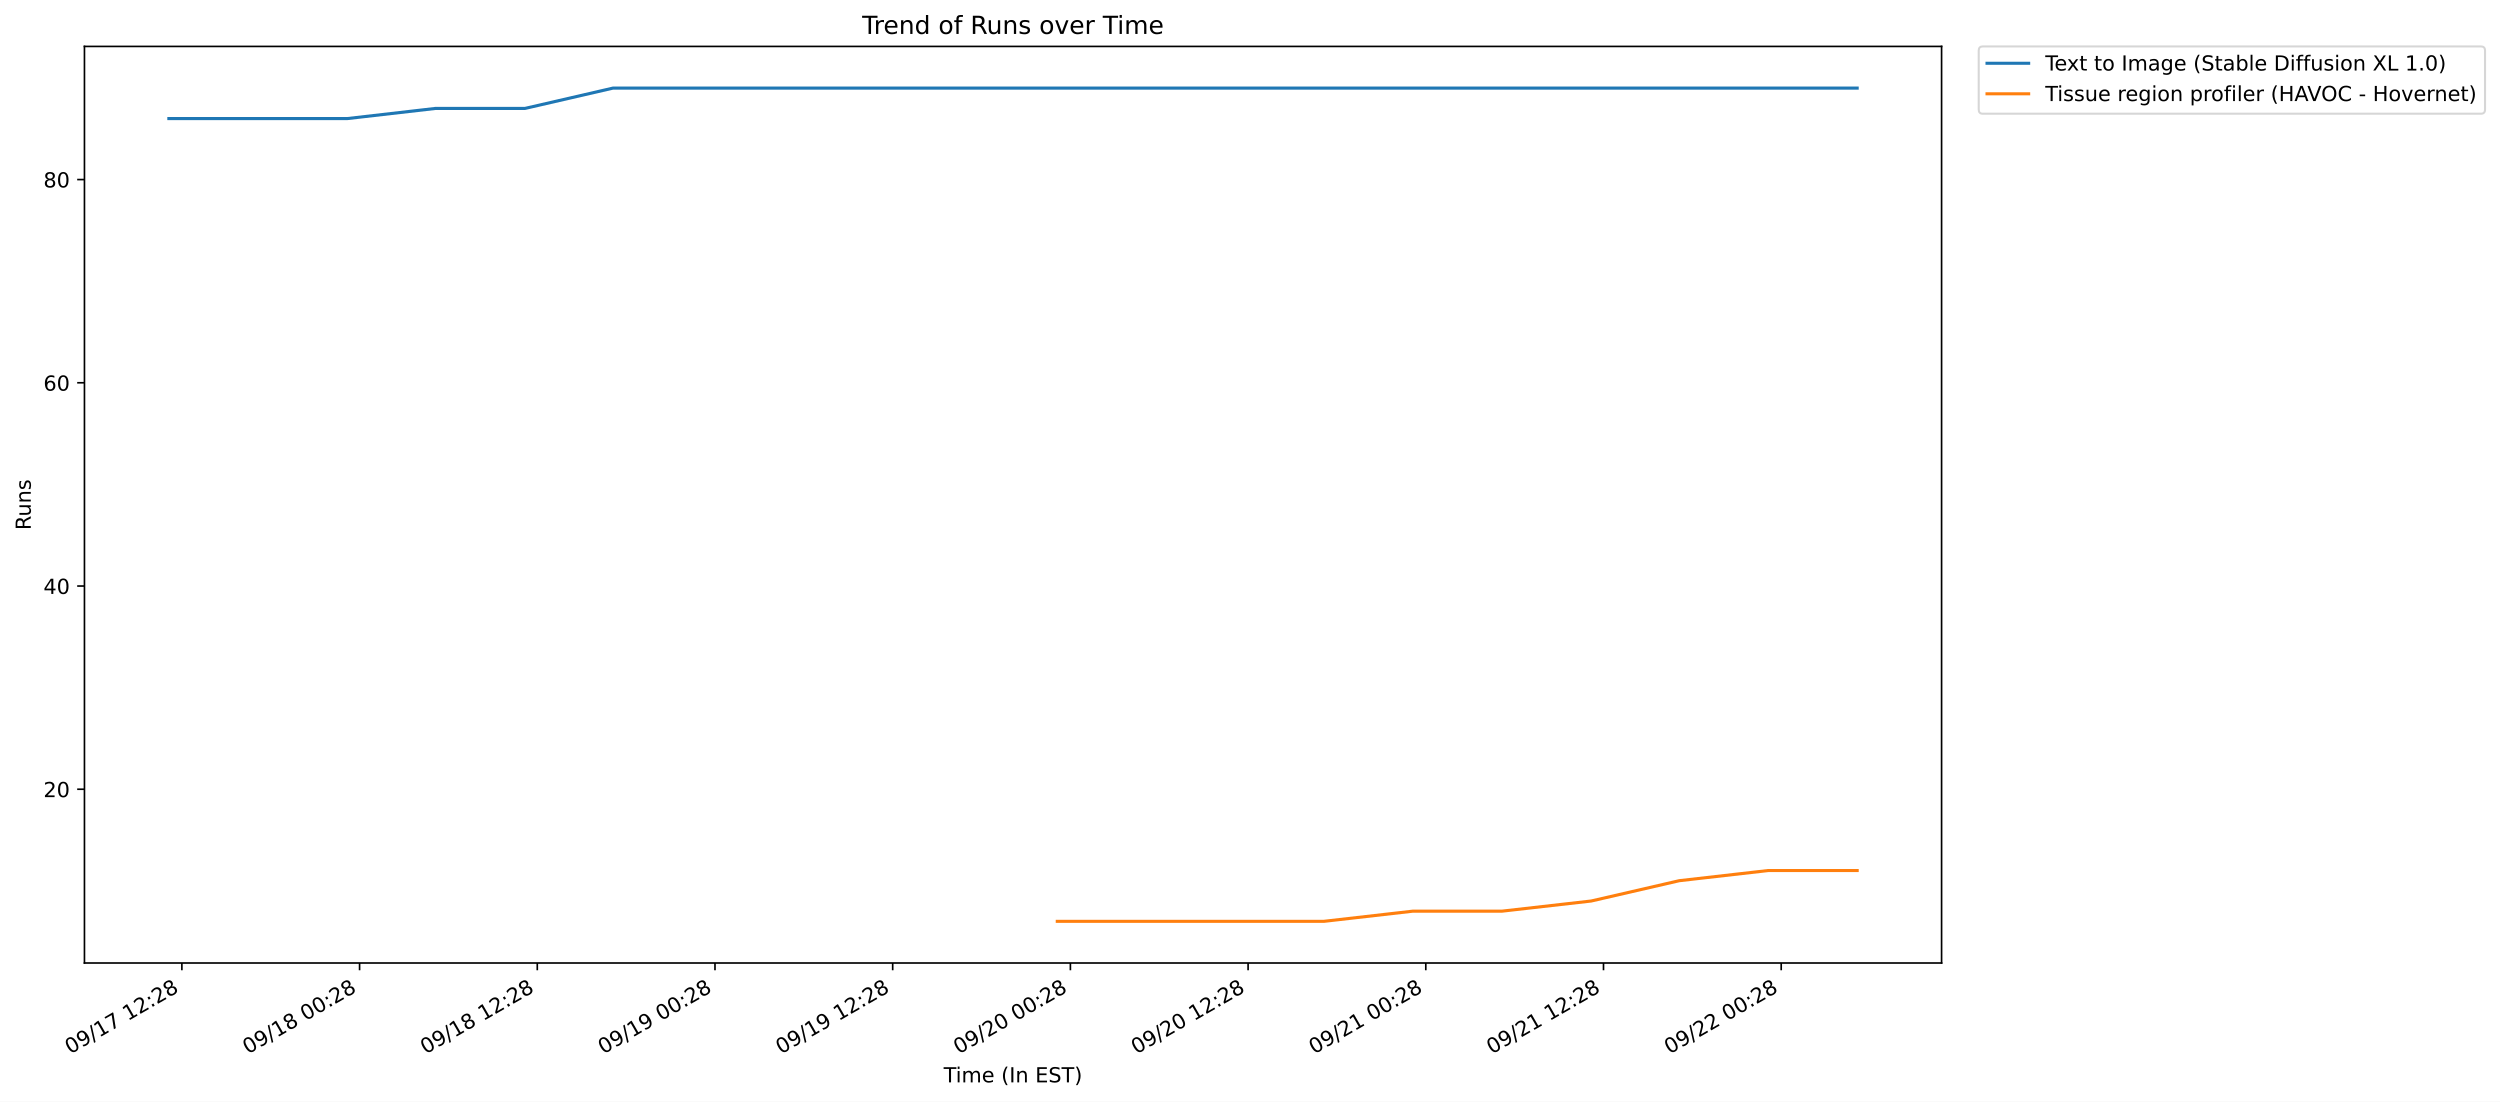
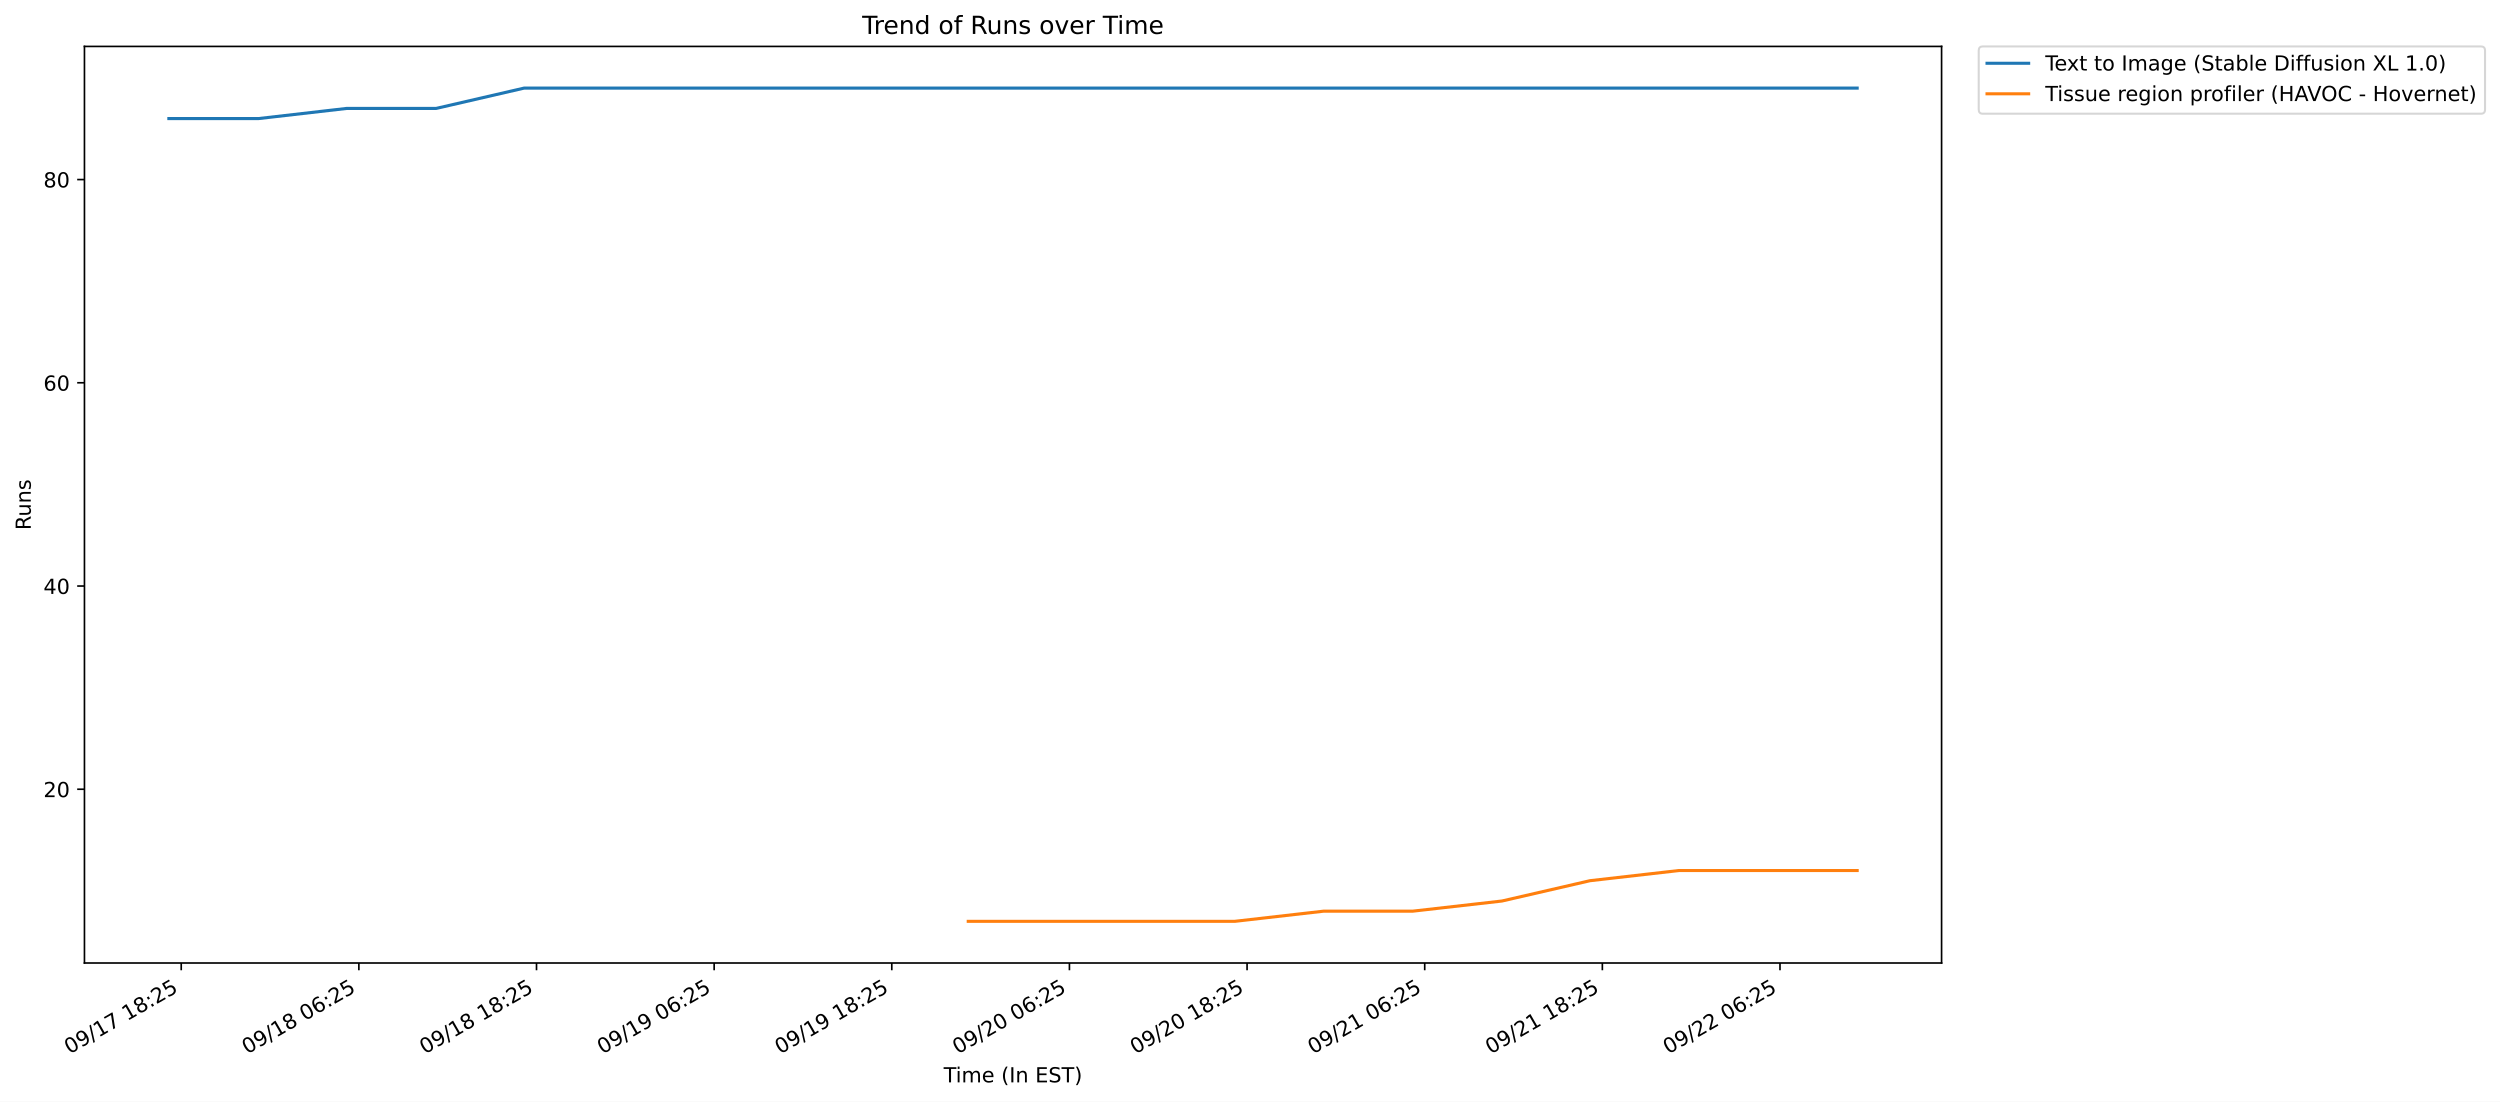
<svg xmlns="http://www.w3.org/2000/svg" xmlns:xlink="http://www.w3.org/1999/xlink" width="1201.861pt" height="529.626pt" viewBox="0 0 1201.861 529.626" version="1.1">
  <defs>
    <style type="text/css">*{stroke-linejoin: round; stroke-linecap: butt}</style>
  </defs>
  <g id="figure_1">
    <g id="patch_1">
      <path d="M 0 529.626  L 1201.861 529.626  L 1201.861 0  L 0 0  z " style="fill: #ffffff" />
    </g>
    <g id="axes_1">
      <g id="patch_2">
        <path d="M 40.603 462.958  L 933.403 462.958  L 933.403 22.318  L 40.603 22.318  z " style="fill: #ffffff" />
      </g>
      <g id="matplotlib.axis_1">
        <g id="xtick_1">
          <g id="line2d_1">
            <defs>
-               <path id="m51201d5850" d="M 0 0  L 0 3.5  " style="stroke: #000000; stroke-width: 0.8" />
+               <path id="ma5d396dae9" d="M 0 0  L 0 3.5  " style="stroke: #000000; stroke-width: 0.8" />
            </defs>
            <g>
-               <use xlink:href="#m51201d5850" x="87.435" y="462.958" style="stroke: #000000; stroke-width: 0.8" />
+               <use xlink:href="#ma5d396dae9" x="87.124" y="462.958" style="stroke: #000000; stroke-width: 0.8" />
            </g>
          </g>
          <g id="text_1">
-             <g transform="translate(33.72697 506.9464) rotate(-30) scale(0.1 -0.1)">
+             <g transform="translate(33.41627 506.9464) rotate(-30) scale(0.1 -0.1)">
              <defs>
                <path id="DejaVuSans-30" d="M 2034 4250  Q 1547 4250 1301 3770  Q 1056 3291 1056 2328  Q 1056 1369 1301 889  Q 1547 409 2034 409  Q 2525 409 2770 889  Q 3016 1369 3016 2328  Q 3016 3291 2770 3770  Q 2525 4250 2034 4250  z M 2034 4750  Q 2819 4750 3233 4129  Q 3647 3509 3647 2328  Q 3647 1150 3233 529  Q 2819 -91 2034 -91  Q 1250 -91 836 529  Q 422 1150 422 2328  Q 422 3509 836 4129  Q 1250 4750 2034 4750  z " transform="scale(0.015625)" />
                <path id="DejaVuSans-39" d="M 703 97  L 703 672  Q 941 559 1184 500  Q 1428 441 1663 441  Q 2288 441 2617 861  Q 2947 1281 2994 2138  Q 2813 1869 2534 1725  Q 2256 1581 1919 1581  Q 1219 1581 811 2004  Q 403 2428 403 3163  Q 403 3881 828 4315  Q 1253 4750 1959 4750  Q 2769 4750 3195 4129  Q 3622 3509 3622 2328  Q 3622 1225 3098 567  Q 2575 -91 1691 -91  Q 1453 -91 1209 -44  Q 966 3 703 97  z M 1959 2075  Q 2384 2075 2632 2365  Q 2881 2656 2881 3163  Q 2881 3666 2632 3958  Q 2384 4250 1959 4250  Q 1534 4250 1286 3958  Q 1038 3666 1038 3163  Q 1038 2656 1286 2365  Q 1534 2075 1959 2075  z " transform="scale(0.015625)" />
                <path id="DejaVuSans-2f" d="M 1625 4666  L 2156 4666  L 531 -594  L 0 -594  L 1625 4666  z " transform="scale(0.015625)" />
                <path id="DejaVuSans-31" d="M 794 531  L 1825 531  L 1825 4091  L 703 3866  L 703 4441  L 1819 4666  L 2450 4666  L 2450 531  L 3481 531  L 3481 0  L 794 0  L 794 531  z " transform="scale(0.015625)" />
                <path id="DejaVuSans-37" d="M 525 4666  L 3525 4666  L 3525 4397  L 1831 0  L 1172 0  L 2766 4134  L 525 4134  L 525 4666  z " transform="scale(0.015625)" />
                <path id="DejaVuSans-20" transform="scale(0.015625)" />
+                 <path id="DejaVuSans-38" d="M 2034 2216  Q 1584 2216 1326 1975  Q 1069 1734 1069 1313  Q 1069 891 1326 650  Q 1584 409 2034 409  Q 2484 409 2743 651  Q 3003 894 3003 1313  Q 3003 1734 2745 1975  Q 2488 2216 2034 2216  z M 1403 2484  Q 997 2584 770 2862  Q 544 3141 544 3541  Q 544 4100 942 4425  Q 1341 4750 2034 4750  Q 2731 4750 3128 4425  Q 3525 4100 3525 3541  Q 3525 3141 3298 2862  Q 3072 2584 2669 2484  Q 3125 2378 3379 2068  Q 3634 1759 3634 1313  Q 3634 634 3220 271  Q 2806 -91 2034 -91  Q 1263 -91 848 271  Q 434 634 434 1313  Q 434 1759 690 2068  Q 947 2378 1403 2484  z M 1172 3481  Q 1172 3119 1398 2916  Q 1625 2713 2034 2713  Q 2441 2713 2670 2916  Q 2900 3119 2900 3481  Q 2900 3844 2670 4047  Q 2441 4250 2034 4250  Q 1625 4250 1398 4047  Q 1172 3844 1172 3481  z " transform="scale(0.015625)" />
+                 <path id="DejaVuSans-3a" d="M 750 794  L 1409 794  L 1409 0  L 750 0  L 750 794  z M 750 3309  L 1409 3309  L 1409 2516  L 750 2516  L 750 3309  z " transform="scale(0.015625)" />
                <path id="DejaVuSans-32" d="M 1228 531  L 3431 531  L 3431 0  L 469 0  L 469 531  Q 828 903 1448 1529  Q 2069 2156 2228 2338  Q 2531 2678 2651 2914  Q 2772 3150 2772 3378  Q 2772 3750 2511 3984  Q 2250 4219 1831 4219  Q 1534 4219 1204 4116  Q 875 4013 500 3803  L 500 4441  Q 881 4594 1212 4672  Q 1544 4750 1819 4750  Q 2544 4750 2975 4387  Q 3406 4025 3406 3419  Q 3406 3131 3298 2873  Q 3191 2616 2906 2266  Q 2828 2175 2409 1742  Q 1991 1309 1228 531  z " transform="scale(0.015625)" />
-                 <path id="DejaVuSans-3a" d="M 750 794  L 1409 794  L 1409 0  L 750 0  L 750 794  z M 750 3309  L 1409 3309  L 1409 2516  L 750 2516  L 750 3309  z " transform="scale(0.015625)" />
-                 <path id="DejaVuSans-38" d="M 2034 2216  Q 1584 2216 1326 1975  Q 1069 1734 1069 1313  Q 1069 891 1326 650  Q 1584 409 2034 409  Q 2484 409 2743 651  Q 3003 894 3003 1313  Q 3003 1734 2745 1975  Q 2488 2216 2034 2216  z M 1403 2484  Q 997 2584 770 2862  Q 544 3141 544 3541  Q 544 4100 942 4425  Q 1341 4750 2034 4750  Q 2731 4750 3128 4425  Q 3525 4100 3525 3541  Q 3525 3141 3298 2862  Q 3072 2584 2669 2484  Q 3125 2378 3379 2068  Q 3634 1759 3634 1313  Q 3634 634 3220 271  Q 2806 -91 2034 -91  Q 1263 -91 848 271  Q 434 634 434 1313  Q 434 1759 690 2068  Q 947 2378 1403 2484  z M 1172 3481  Q 1172 3119 1398 2916  Q 1625 2713 2034 2713  Q 2441 2713 2670 2916  Q 2900 3119 2900 3481  Q 2900 3844 2670 4047  Q 2441 4250 2034 4250  Q 1625 4250 1398 4047  Q 1172 3844 1172 3481  z " transform="scale(0.015625)" />
+                 <path id="DejaVuSans-35" d="M 691 4666  L 3169 4666  L 3169 4134  L 1269 4134  L 1269 2991  Q 1406 3038 1543 3061  Q 1681 3084 1819 3084  Q 2600 3084 3056 2656  Q 3513 2228 3513 1497  Q 3513 744 3044 326  Q 2575 -91 1722 -91  Q 1428 -91 1123 -41  Q 819 9 494 109  L 494 744  Q 775 591 1075 516  Q 1375 441 1709 441  Q 2250 441 2565 725  Q 2881 1009 2881 1497  Q 2881 1984 2565 2268  Q 2250 2553 1709 2553  Q 1456 2553 1204 2497  Q 953 2441 691 2322  L 691 4666  z " transform="scale(0.015625)" />
              </defs>
              <use xlink:href="#DejaVuSans-30" />
              <use xlink:href="#DejaVuSans-39" x="63.623" />
              <use xlink:href="#DejaVuSans-2f" x="127.246" />
              <use xlink:href="#DejaVuSans-31" x="160.938" />
              <use xlink:href="#DejaVuSans-37" x="224.561" />
              <use xlink:href="#DejaVuSans-20" x="288.184" />
              <use xlink:href="#DejaVuSans-31" x="319.971" />
-               <use xlink:href="#DejaVuSans-32" x="383.594" />
-               <use xlink:href="#DejaVuSans-3a" x="447.217" />
-               <use xlink:href="#DejaVuSans-32" x="480.908" />
-               <use xlink:href="#DejaVuSans-38" x="544.531" />
+               <use xlink:href="#DejaVuSans-38" x="383.594" />
+               <use xlink:href="#DejaVuSans-3a" x="447.217" />
+               <use xlink:href="#DejaVuSans-32" x="480.908" />
+               <use xlink:href="#DejaVuSans-35" x="544.531" />
            </g>
          </g>
        </g>
        <g id="xtick_2">
          <g id="line2d_2">
            <g>
-               <use xlink:href="#m51201d5850" x="172.865" y="462.958" style="stroke: #000000; stroke-width: 0.8" />
+               <use xlink:href="#ma5d396dae9" x="172.524" y="462.958" style="stroke: #000000; stroke-width: 0.8" />
            </g>
          </g>
          <g id="text_2">
-             <g transform="translate(119.1568 506.9464) rotate(-30) scale(0.1 -0.1)">
+             <g transform="translate(118.8158 506.9464) rotate(-30) scale(0.1 -0.1)">
+               <defs>
+                 <path id="DejaVuSans-36" d="M 2113 2584  Q 1688 2584 1439 2293  Q 1191 2003 1191 1497  Q 1191 994 1439 701  Q 1688 409 2113 409  Q 2538 409 2786 701  Q 3034 994 3034 1497  Q 3034 2003 2786 2293  Q 2538 2584 2113 2584  z M 3366 4563  L 3366 3988  Q 3128 4100 2886 4159  Q 2644 4219 2406 4219  Q 1781 4219 1451 3797  Q 1122 3375 1075 2522  Q 1259 2794 1537 2939  Q 1816 3084 2150 3084  Q 2853 3084 3261 2657  Q 3669 2231 3669 1497  Q 3669 778 3244 343  Q 2819 -91 2113 -91  Q 1303 -91 875 529  Q 447 1150 447 2328  Q 447 3434 972 4092  Q 1497 4750 2381 4750  Q 2619 4750 2861 4703  Q 3103 4656 3366 4563  z " transform="scale(0.015625)" />
+               </defs>
              <use xlink:href="#DejaVuSans-30" />
              <use xlink:href="#DejaVuSans-39" x="63.623" />
              <use xlink:href="#DejaVuSans-2f" x="127.246" />
              <use xlink:href="#DejaVuSans-31" x="160.938" />
              <use xlink:href="#DejaVuSans-38" x="224.561" />
              <use xlink:href="#DejaVuSans-20" x="288.184" />
              <use xlink:href="#DejaVuSans-30" x="319.971" />
-               <use xlink:href="#DejaVuSans-30" x="383.594" />
-               <use xlink:href="#DejaVuSans-3a" x="447.217" />
-               <use xlink:href="#DejaVuSans-32" x="480.908" />
-               <use xlink:href="#DejaVuSans-38" x="544.531" />
+               <use xlink:href="#DejaVuSans-36" x="383.594" />
+               <use xlink:href="#DejaVuSans-3a" x="447.217" />
+               <use xlink:href="#DejaVuSans-32" x="480.908" />
+               <use xlink:href="#DejaVuSans-35" x="544.531" />
            </g>
          </g>
        </g>
        <g id="xtick_3">
          <g id="line2d_3">
            <g>
-               <use xlink:href="#m51201d5850" x="258.294" y="462.958" style="stroke: #000000; stroke-width: 0.8" />
+               <use xlink:href="#ma5d396dae9" x="257.923" y="462.958" style="stroke: #000000; stroke-width: 0.8" />
            </g>
          </g>
          <g id="text_3">
-             <g transform="translate(204.5866 506.9464) rotate(-30) scale(0.1 -0.1)">
+             <g transform="translate(204.2154 506.9464) rotate(-30) scale(0.1 -0.1)">
              <use xlink:href="#DejaVuSans-30" />
              <use xlink:href="#DejaVuSans-39" x="63.623" />
              <use xlink:href="#DejaVuSans-2f" x="127.246" />
              <use xlink:href="#DejaVuSans-31" x="160.938" />
              <use xlink:href="#DejaVuSans-38" x="224.561" />
              <use xlink:href="#DejaVuSans-20" x="288.184" />
              <use xlink:href="#DejaVuSans-31" x="319.971" />
-               <use xlink:href="#DejaVuSans-32" x="383.594" />
-               <use xlink:href="#DejaVuSans-3a" x="447.217" />
-               <use xlink:href="#DejaVuSans-32" x="480.908" />
-               <use xlink:href="#DejaVuSans-38" x="544.531" />
+               <use xlink:href="#DejaVuSans-38" x="383.594" />
+               <use xlink:href="#DejaVuSans-3a" x="447.217" />
+               <use xlink:href="#DejaVuSans-32" x="480.908" />
+               <use xlink:href="#DejaVuSans-35" x="544.531" />
            </g>
          </g>
        </g>
        <g id="xtick_4">
          <g id="line2d_4">
            <g>
-               <use xlink:href="#m51201d5850" x="343.724" y="462.958" style="stroke: #000000; stroke-width: 0.8" />
+               <use xlink:href="#ma5d396dae9" x="343.323" y="462.958" style="stroke: #000000; stroke-width: 0.8" />
            </g>
          </g>
          <g id="text_4">
-             <g transform="translate(290.0164 506.9464) rotate(-30) scale(0.1 -0.1)">
+             <g transform="translate(289.615 506.9464) rotate(-30) scale(0.1 -0.1)">
              <use xlink:href="#DejaVuSans-30" />
              <use xlink:href="#DejaVuSans-39" x="63.623" />
              <use xlink:href="#DejaVuSans-2f" x="127.246" />
              <use xlink:href="#DejaVuSans-31" x="160.938" />
              <use xlink:href="#DejaVuSans-39" x="224.561" />
              <use xlink:href="#DejaVuSans-20" x="288.184" />
              <use xlink:href="#DejaVuSans-30" x="319.971" />
-               <use xlink:href="#DejaVuSans-30" x="383.594" />
-               <use xlink:href="#DejaVuSans-3a" x="447.217" />
-               <use xlink:href="#DejaVuSans-32" x="480.908" />
-               <use xlink:href="#DejaVuSans-38" x="544.531" />
+               <use xlink:href="#DejaVuSans-36" x="383.594" />
+               <use xlink:href="#DejaVuSans-3a" x="447.217" />
+               <use xlink:href="#DejaVuSans-32" x="480.908" />
+               <use xlink:href="#DejaVuSans-35" x="544.531" />
            </g>
          </g>
        </g>
        <g id="xtick_5">
          <g id="line2d_5">
            <g>
-               <use xlink:href="#m51201d5850" x="429.154" y="462.958" style="stroke: #000000; stroke-width: 0.8" />
+               <use xlink:href="#ma5d396dae9" x="428.722" y="462.958" style="stroke: #000000; stroke-width: 0.8" />
            </g>
          </g>
          <g id="text_5">
-             <g transform="translate(375.4462 506.9464) rotate(-30) scale(0.1 -0.1)">
+             <g transform="translate(375.0146 506.9464) rotate(-30) scale(0.1 -0.1)">
              <use xlink:href="#DejaVuSans-30" />
              <use xlink:href="#DejaVuSans-39" x="63.623" />
              <use xlink:href="#DejaVuSans-2f" x="127.246" />
              <use xlink:href="#DejaVuSans-31" x="160.938" />
              <use xlink:href="#DejaVuSans-39" x="224.561" />
              <use xlink:href="#DejaVuSans-20" x="288.184" />
              <use xlink:href="#DejaVuSans-31" x="319.971" />
-               <use xlink:href="#DejaVuSans-32" x="383.594" />
-               <use xlink:href="#DejaVuSans-3a" x="447.217" />
-               <use xlink:href="#DejaVuSans-32" x="480.908" />
-               <use xlink:href="#DejaVuSans-38" x="544.531" />
+               <use xlink:href="#DejaVuSans-38" x="383.594" />
+               <use xlink:href="#DejaVuSans-3a" x="447.217" />
+               <use xlink:href="#DejaVuSans-32" x="480.908" />
+               <use xlink:href="#DejaVuSans-35" x="544.531" />
            </g>
          </g>
        </g>
        <g id="xtick_6">
          <g id="line2d_6">
            <g>
-               <use xlink:href="#m51201d5850" x="514.584" y="462.958" style="stroke: #000000; stroke-width: 0.8" />
+               <use xlink:href="#ma5d396dae9" x="514.122" y="462.958" style="stroke: #000000; stroke-width: 0.8" />
            </g>
          </g>
          <g id="text_6">
-             <g transform="translate(460.876 506.9464) rotate(-30) scale(0.1 -0.1)">
+             <g transform="translate(460.4141 506.9464) rotate(-30) scale(0.1 -0.1)">
              <use xlink:href="#DejaVuSans-30" />
              <use xlink:href="#DejaVuSans-39" x="63.623" />
              <use xlink:href="#DejaVuSans-2f" x="127.246" />
              <use xlink:href="#DejaVuSans-32" x="160.938" />
              <use xlink:href="#DejaVuSans-30" x="224.561" />
              <use xlink:href="#DejaVuSans-20" x="288.184" />
              <use xlink:href="#DejaVuSans-30" x="319.971" />
-               <use xlink:href="#DejaVuSans-30" x="383.594" />
-               <use xlink:href="#DejaVuSans-3a" x="447.217" />
-               <use xlink:href="#DejaVuSans-32" x="480.908" />
-               <use xlink:href="#DejaVuSans-38" x="544.531" />
+               <use xlink:href="#DejaVuSans-36" x="383.594" />
+               <use xlink:href="#DejaVuSans-3a" x="447.217" />
+               <use xlink:href="#DejaVuSans-32" x="480.908" />
+               <use xlink:href="#DejaVuSans-35" x="544.531" />
            </g>
          </g>
        </g>
        <g id="xtick_7">
          <g id="line2d_7">
            <g>
-               <use xlink:href="#m51201d5850" x="600.014" y="462.958" style="stroke: #000000; stroke-width: 0.8" />
+               <use xlink:href="#ma5d396dae9" x="599.521" y="462.958" style="stroke: #000000; stroke-width: 0.8" />
            </g>
          </g>
          <g id="text_7">
-             <g transform="translate(546.3059 506.9464) rotate(-30) scale(0.1 -0.1)">
+             <g transform="translate(545.8137 506.9464) rotate(-30) scale(0.1 -0.1)">
              <use xlink:href="#DejaVuSans-30" />
              <use xlink:href="#DejaVuSans-39" x="63.623" />
              <use xlink:href="#DejaVuSans-2f" x="127.246" />
              <use xlink:href="#DejaVuSans-32" x="160.938" />
              <use xlink:href="#DejaVuSans-30" x="224.561" />
              <use xlink:href="#DejaVuSans-20" x="288.184" />
              <use xlink:href="#DejaVuSans-31" x="319.971" />
-               <use xlink:href="#DejaVuSans-32" x="383.594" />
-               <use xlink:href="#DejaVuSans-3a" x="447.217" />
-               <use xlink:href="#DejaVuSans-32" x="480.908" />
-               <use xlink:href="#DejaVuSans-38" x="544.531" />
+               <use xlink:href="#DejaVuSans-38" x="383.594" />
+               <use xlink:href="#DejaVuSans-3a" x="447.217" />
+               <use xlink:href="#DejaVuSans-32" x="480.908" />
+               <use xlink:href="#DejaVuSans-35" x="544.531" />
            </g>
          </g>
        </g>
        <g id="xtick_8">
          <g id="line2d_8">
            <g>
-               <use xlink:href="#m51201d5850" x="685.443" y="462.958" style="stroke: #000000; stroke-width: 0.8" />
+               <use xlink:href="#ma5d396dae9" x="684.921" y="462.958" style="stroke: #000000; stroke-width: 0.8" />
            </g>
          </g>
          <g id="text_8">
-             <g transform="translate(631.7357 506.9464) rotate(-30) scale(0.1 -0.1)">
+             <g transform="translate(631.2133 506.9464) rotate(-30) scale(0.1 -0.1)">
              <use xlink:href="#DejaVuSans-30" />
              <use xlink:href="#DejaVuSans-39" x="63.623" />
              <use xlink:href="#DejaVuSans-2f" x="127.246" />
              <use xlink:href="#DejaVuSans-32" x="160.938" />
              <use xlink:href="#DejaVuSans-31" x="224.561" />
              <use xlink:href="#DejaVuSans-20" x="288.184" />
              <use xlink:href="#DejaVuSans-30" x="319.971" />
-               <use xlink:href="#DejaVuSans-30" x="383.594" />
-               <use xlink:href="#DejaVuSans-3a" x="447.217" />
-               <use xlink:href="#DejaVuSans-32" x="480.908" />
-               <use xlink:href="#DejaVuSans-38" x="544.531" />
+               <use xlink:href="#DejaVuSans-36" x="383.594" />
+               <use xlink:href="#DejaVuSans-3a" x="447.217" />
+               <use xlink:href="#DejaVuSans-32" x="480.908" />
+               <use xlink:href="#DejaVuSans-35" x="544.531" />
            </g>
          </g>
        </g>
        <g id="xtick_9">
          <g id="line2d_9">
            <g>
-               <use xlink:href="#m51201d5850" x="770.873" y="462.958" style="stroke: #000000; stroke-width: 0.8" />
+               <use xlink:href="#ma5d396dae9" x="770.321" y="462.958" style="stroke: #000000; stroke-width: 0.8" />
            </g>
          </g>
          <g id="text_9">
-             <g transform="translate(717.1655 506.9464) rotate(-30) scale(0.1 -0.1)">
+             <g transform="translate(716.6128 506.9464) rotate(-30) scale(0.1 -0.1)">
              <use xlink:href="#DejaVuSans-30" />
              <use xlink:href="#DejaVuSans-39" x="63.623" />
              <use xlink:href="#DejaVuSans-2f" x="127.246" />
              <use xlink:href="#DejaVuSans-32" x="160.938" />
              <use xlink:href="#DejaVuSans-31" x="224.561" />
              <use xlink:href="#DejaVuSans-20" x="288.184" />
              <use xlink:href="#DejaVuSans-31" x="319.971" />
-               <use xlink:href="#DejaVuSans-32" x="383.594" />
-               <use xlink:href="#DejaVuSans-3a" x="447.217" />
-               <use xlink:href="#DejaVuSans-32" x="480.908" />
-               <use xlink:href="#DejaVuSans-38" x="544.531" />
+               <use xlink:href="#DejaVuSans-38" x="383.594" />
+               <use xlink:href="#DejaVuSans-3a" x="447.217" />
+               <use xlink:href="#DejaVuSans-32" x="480.908" />
+               <use xlink:href="#DejaVuSans-35" x="544.531" />
            </g>
          </g>
        </g>
        <g id="xtick_10">
          <g id="line2d_10">
            <g>
-               <use xlink:href="#m51201d5850" x="856.303" y="462.958" style="stroke: #000000; stroke-width: 0.8" />
+               <use xlink:href="#ma5d396dae9" x="855.72" y="462.958" style="stroke: #000000; stroke-width: 0.8" />
            </g>
          </g>
          <g id="text_10">
-             <g transform="translate(802.5953 506.9464) rotate(-30) scale(0.1 -0.1)">
+             <g transform="translate(802.0124 506.9464) rotate(-30) scale(0.1 -0.1)">
              <use xlink:href="#DejaVuSans-30" />
              <use xlink:href="#DejaVuSans-39" x="63.623" />
              <use xlink:href="#DejaVuSans-2f" x="127.246" />
              <use xlink:href="#DejaVuSans-32" x="160.938" />
              <use xlink:href="#DejaVuSans-32" x="224.561" />
              <use xlink:href="#DejaVuSans-20" x="288.184" />
              <use xlink:href="#DejaVuSans-30" x="319.971" />
-               <use xlink:href="#DejaVuSans-30" x="383.594" />
-               <use xlink:href="#DejaVuSans-3a" x="447.217" />
-               <use xlink:href="#DejaVuSans-32" x="480.908" />
-               <use xlink:href="#DejaVuSans-38" x="544.531" />
+               <use xlink:href="#DejaVuSans-36" x="383.594" />
+               <use xlink:href="#DejaVuSans-3a" x="447.217" />
+               <use xlink:href="#DejaVuSans-32" x="480.908" />
+               <use xlink:href="#DejaVuSans-35" x="544.531" />
            </g>
          </g>
        </g>
        <g id="text_11">
          <g transform="translate(453.6586 520.3459) scale(0.1 -0.1)">
            <defs>
              <path id="DejaVuSans-54" d="M -19 4666  L 3928 4666  L 3928 4134  L 2272 4134  L 2272 0  L 1638 0  L 1638 4134  L -19 4134  L -19 4666  z " transform="scale(0.015625)" />
              <path id="DejaVuSans-69" d="M 603 3500  L 1178 3500  L 1178 0  L 603 0  L 603 3500  z M 603 4863  L 1178 4863  L 1178 4134  L 603 4134  L 603 4863  z " transform="scale(0.015625)" />
              <path id="DejaVuSans-6d" d="M 3328 2828  Q 3544 3216 3844 3400  Q 4144 3584 4550 3584  Q 5097 3584 5394 3201  Q 5691 2819 5691 2113  L 5691 0  L 5113 0  L 5113 2094  Q 5113 2597 4934 2840  Q 4756 3084 4391 3084  Q 3944 3084 3684 2787  Q 3425 2491 3425 1978  L 3425 0  L 2847 0  L 2847 2094  Q 2847 2600 2669 2842  Q 2491 3084 2119 3084  Q 1678 3084 1418 2786  Q 1159 2488 1159 1978  L 1159 0  L 581 0  L 581 3500  L 1159 3500  L 1159 2956  Q 1356 3278 1631 3431  Q 1906 3584 2284 3584  Q 2666 3584 2933 3390  Q 3200 3197 3328 2828  z " transform="scale(0.015625)" />
              <path id="DejaVuSans-65" d="M 3597 1894  L 3597 1613  L 953 1613  Q 991 1019 1311 708  Q 1631 397 2203 397  Q 2534 397 2845 478  Q 3156 559 3463 722  L 3463 178  Q 3153 47 2828 -22  Q 2503 -91 2169 -91  Q 1331 -91 842 396  Q 353 884 353 1716  Q 353 2575 817 3079  Q 1281 3584 2069 3584  Q 2775 3584 3186 3129  Q 3597 2675 3597 1894  z M 3022 2063  Q 3016 2534 2758 2815  Q 2500 3097 2075 3097  Q 1594 3097 1305 2825  Q 1016 2553 972 2059  L 3022 2063  z " transform="scale(0.015625)" />
              <path id="DejaVuSans-28" d="M 1984 4856  Q 1566 4138 1362 3434  Q 1159 2731 1159 2009  Q 1159 1288 1364 580  Q 1569 -128 1984 -844  L 1484 -844  Q 1016 -109 783 600  Q 550 1309 550 2009  Q 550 2706 781 3412  Q 1013 4119 1484 4856  L 1984 4856  z " transform="scale(0.015625)" />
              <path id="DejaVuSans-49" d="M 628 4666  L 1259 4666  L 1259 0  L 628 0  L 628 4666  z " transform="scale(0.015625)" />
              <path id="DejaVuSans-6e" d="M 3513 2113  L 3513 0  L 2938 0  L 2938 2094  Q 2938 2591 2744 2837  Q 2550 3084 2163 3084  Q 1697 3084 1428 2787  Q 1159 2491 1159 1978  L 1159 0  L 581 0  L 581 3500  L 1159 3500  L 1159 2956  Q 1366 3272 1645 3428  Q 1925 3584 2291 3584  Q 2894 3584 3203 3211  Q 3513 2838 3513 2113  z " transform="scale(0.015625)" />
              <path id="DejaVuSans-45" d="M 628 4666  L 3578 4666  L 3578 4134  L 1259 4134  L 1259 2753  L 3481 2753  L 3481 2222  L 1259 2222  L 1259 531  L 3634 531  L 3634 0  L 628 0  L 628 4666  z " transform="scale(0.015625)" />
              <path id="DejaVuSans-53" d="M 3425 4513  L 3425 3897  Q 3066 4069 2747 4153  Q 2428 4238 2131 4238  Q 1616 4238 1336 4038  Q 1056 3838 1056 3469  Q 1056 3159 1242 3001  Q 1428 2844 1947 2747  L 2328 2669  Q 3034 2534 3370 2195  Q 3706 1856 3706 1288  Q 3706 609 3251 259  Q 2797 -91 1919 -91  Q 1588 -91 1214 -16  Q 841 59 441 206  L 441 856  Q 825 641 1194 531  Q 1563 422 1919 422  Q 2459 422 2753 634  Q 3047 847 3047 1241  Q 3047 1584 2836 1778  Q 2625 1972 2144 2069  L 1759 2144  Q 1053 2284 737 2584  Q 422 2884 422 3419  Q 422 4038 858 4394  Q 1294 4750 2059 4750  Q 2388 4750 2728 4690  Q 3069 4631 3425 4513  z " transform="scale(0.015625)" />
              <path id="DejaVuSans-29" d="M 513 4856  L 1013 4856  Q 1481 4119 1714 3412  Q 1947 2706 1947 2009  Q 1947 1309 1714 600  Q 1481 -109 1013 -844  L 513 -844  Q 928 -128 1133 580  Q 1338 1288 1338 2009  Q 1338 2731 1133 3434  Q 928 4138 513 4856  z " transform="scale(0.015625)" />
            </defs>
            <use xlink:href="#DejaVuSans-54" />
            <use xlink:href="#DejaVuSans-69" x="57.959" />
            <use xlink:href="#DejaVuSans-6d" x="85.742" />
            <use xlink:href="#DejaVuSans-65" x="183.154" />
            <use xlink:href="#DejaVuSans-20" x="244.678" />
            <use xlink:href="#DejaVuSans-28" x="276.465" />
            <use xlink:href="#DejaVuSans-49" x="315.479" />
            <use xlink:href="#DejaVuSans-6e" x="344.971" />
            <use xlink:href="#DejaVuSans-20" x="408.35" />
            <use xlink:href="#DejaVuSans-45" x="440.137" />
            <use xlink:href="#DejaVuSans-53" x="503.32" />
            <use xlink:href="#DejaVuSans-54" x="566.797" />
            <use xlink:href="#DejaVuSans-29" x="627.881" />
          </g>
        </g>
      </g>
      <g id="matplotlib.axis_2">
        <g id="ytick_1">
          <g id="line2d_11">
            <defs>
-               <path id="m469cd6af96" d="M 0 0  L -3.5 0  " style="stroke: #000000; stroke-width: 0.8" />
+               <path id="m031bc24311" d="M 0 0  L -3.5 0  " style="stroke: #000000; stroke-width: 0.8" />
            </defs>
            <g>
-               <use xlink:href="#m469cd6af96" x="40.603" y="379.422" style="stroke: #000000; stroke-width: 0.8" />
+               <use xlink:href="#m031bc24311" x="40.603" y="379.422" style="stroke: #000000; stroke-width: 0.8" />
            </g>
          </g>
          <g id="text_12">
            <g transform="translate(20.87813 383.2214) scale(0.1 -0.1)">
              <use xlink:href="#DejaVuSans-32" />
              <use xlink:href="#DejaVuSans-30" x="63.623" />
            </g>
          </g>
        </g>
        <g id="ytick_2">
          <g id="line2d_12">
            <g>
-               <use xlink:href="#m469cd6af96" x="40.603" y="281.719" style="stroke: #000000; stroke-width: 0.8" />
+               <use xlink:href="#m031bc24311" x="40.603" y="281.719" style="stroke: #000000; stroke-width: 0.8" />
            </g>
          </g>
          <g id="text_13">
            <g transform="translate(20.87813 285.5185) scale(0.1 -0.1)">
              <defs>
                <path id="DejaVuSans-34" d="M 2419 4116  L 825 1625  L 2419 1625  L 2419 4116  z M 2253 4666  L 3047 4666  L 3047 1625  L 3713 1625  L 3713 1100  L 3047 1100  L 3047 0  L 2419 0  L 2419 1100  L 313 1100  L 313 1709  L 2253 4666  z " transform="scale(0.015625)" />
              </defs>
              <use xlink:href="#DejaVuSans-34" />
              <use xlink:href="#DejaVuSans-30" x="63.623" />
            </g>
          </g>
        </g>
        <g id="ytick_3">
          <g id="line2d_13">
            <g>
-               <use xlink:href="#m469cd6af96" x="40.603" y="184.016" style="stroke: #000000; stroke-width: 0.8" />
+               <use xlink:href="#m031bc24311" x="40.603" y="184.016" style="stroke: #000000; stroke-width: 0.8" />
            </g>
          </g>
          <g id="text_14">
            <g transform="translate(20.87813 187.8156) scale(0.1 -0.1)">
-               <defs>
-                 <path id="DejaVuSans-36" d="M 2113 2584  Q 1688 2584 1439 2293  Q 1191 2003 1191 1497  Q 1191 994 1439 701  Q 1688 409 2113 409  Q 2538 409 2786 701  Q 3034 994 3034 1497  Q 3034 2003 2786 2293  Q 2538 2584 2113 2584  z M 3366 4563  L 3366 3988  Q 3128 4100 2886 4159  Q 2644 4219 2406 4219  Q 1781 4219 1451 3797  Q 1122 3375 1075 2522  Q 1259 2794 1537 2939  Q 1816 3084 2150 3084  Q 2853 3084 3261 2657  Q 3669 2231 3669 1497  Q 3669 778 3244 343  Q 2819 -91 2113 -91  Q 1303 -91 875 529  Q 447 1150 447 2328  Q 447 3434 972 4092  Q 1497 4750 2381 4750  Q 2619 4750 2861 4703  Q 3103 4656 3366 4563  z " transform="scale(0.015625)" />
-               </defs>
              <use xlink:href="#DejaVuSans-36" />
              <use xlink:href="#DejaVuSans-30" x="63.623" />
            </g>
          </g>
        </g>
        <g id="ytick_4">
          <g id="line2d_14">
            <g>
-               <use xlink:href="#m469cd6af96" x="40.603" y="86.314" style="stroke: #000000; stroke-width: 0.8" />
+               <use xlink:href="#m031bc24311" x="40.603" y="86.314" style="stroke: #000000; stroke-width: 0.8" />
            </g>
          </g>
          <g id="text_15">
            <g transform="translate(20.87813 90.11273) scale(0.1 -0.1)">
              <use xlink:href="#DejaVuSans-38" />
              <use xlink:href="#DejaVuSans-30" x="63.623" />
            </g>
          </g>
        </g>
        <g id="text_16">
          <g transform="translate(14.79844 254.8295) rotate(-90) scale(0.1 -0.1)">
            <defs>
              <path id="DejaVuSans-52" d="M 2841 2188  Q 3044 2119 3236 1894  Q 3428 1669 3622 1275  L 4263 0  L 3584 0  L 2988 1197  Q 2756 1666 2539 1819  Q 2322 1972 1947 1972  L 1259 1972  L 1259 0  L 628 0  L 628 4666  L 2053 4666  Q 2853 4666 3247 4331  Q 3641 3997 3641 3322  Q 3641 2881 3436 2590  Q 3231 2300 2841 2188  z M 1259 4147  L 1259 2491  L 2053 2491  Q 2509 2491 2742 2702  Q 2975 2913 2975 3322  Q 2975 3731 2742 3939  Q 2509 4147 2053 4147  L 1259 4147  z " transform="scale(0.015625)" />
              <path id="DejaVuSans-75" d="M 544 1381  L 544 3500  L 1119 3500  L 1119 1403  Q 1119 906 1312 657  Q 1506 409 1894 409  Q 2359 409 2629 706  Q 2900 1003 2900 1516  L 2900 3500  L 3475 3500  L 3475 0  L 2900 0  L 2900 538  Q 2691 219 2414 64  Q 2138 -91 1772 -91  Q 1169 -91 856 284  Q 544 659 544 1381  z M 1991 3584  L 1991 3584  z " transform="scale(0.015625)" />
              <path id="DejaVuSans-73" d="M 2834 3397  L 2834 2853  Q 2591 2978 2328 3040  Q 2066 3103 1784 3103  Q 1356 3103 1142 2972  Q 928 2841 928 2578  Q 928 2378 1081 2264  Q 1234 2150 1697 2047  L 1894 2003  Q 2506 1872 2764 1633  Q 3022 1394 3022 966  Q 3022 478 2636 193  Q 2250 -91 1575 -91  Q 1294 -91 989 -36  Q 684 19 347 128  L 347 722  Q 666 556 975 473  Q 1284 391 1588 391  Q 1994 391 2212 530  Q 2431 669 2431 922  Q 2431 1156 2273 1281  Q 2116 1406 1581 1522  L 1381 1569  Q 847 1681 609 1914  Q 372 2147 372 2553  Q 372 3047 722 3315  Q 1072 3584 1716 3584  Q 2034 3584 2315 3537  Q 2597 3491 2834 3397  z " transform="scale(0.015625)" />
            </defs>
            <use xlink:href="#DejaVuSans-52" />
            <use xlink:href="#DejaVuSans-75" x="64.982" />
            <use xlink:href="#DejaVuSans-6e" x="128.361" />
            <use xlink:href="#DejaVuSans-73" x="191.74" />
          </g>
        </g>
      </g>
      <g id="line2d_15">
-         <path d="M 81.185 57.003  L 123.852 57.003  L 166.951 57.003  L 209.414 52.118  L 252.413 52.118  L 294.729 42.347  L 337.575 42.347  L 380.251 42.347  L 423.361 42.347  L 465.604 42.347  L 508.285 42.347  L 551.156 42.347  L 594.133 42.347  L 636.431 42.347  L 679.146 42.347  L 721.993 42.347  L 764.943 42.347  L 807.311 42.347  L 850.054 42.347  L 892.821 42.347  " clip-path="url(#p6a632f95fd)" style="fill: none; stroke: #1f77b4; stroke-width: 1.5; stroke-linecap: square" />
+         <path d="M 81.185 57.003  L 124.269 57.003  L 166.716 52.118  L 209.7 52.118  L 252.001 42.347  L 294.832 42.347  L 337.493 42.347  L 380.587 42.347  L 422.816 42.347  L 465.481 42.347  L 508.337 42.347  L 551.299 42.347  L 593.582 42.347  L 636.282 42.347  L 679.114 42.347  L 722.049 42.347  L 764.402 42.347  L 807.129 42.347  L 849.882 42.347  L 892.821 42.347  " clip-path="url(#p239e19e5b8)" style="fill: none; stroke: #1f77b4; stroke-width: 1.5; stroke-linecap: square" />
      </g>
      <g id="line2d_16">
-         <path d="M 508.285 442.929  L 551.156 442.929  L 594.133 442.929  L 636.431 442.929  L 679.146 438.044  L 721.993 438.044  L 764.943 433.159  L 807.311 423.388  L 850.054 418.503  L 892.821 418.503  " clip-path="url(#p6a632f95fd)" style="fill: none; stroke: #ff7f0e; stroke-width: 1.5; stroke-linecap: square" />
+         <path d="M 465.481 442.929  L 508.337 442.929  L 551.299 442.929  L 593.582 442.929  L 636.282 438.044  L 679.114 438.044  L 722.049 433.159  L 764.402 423.388  L 807.129 418.503  L 849.882 418.503  L 892.821 418.503  " clip-path="url(#p239e19e5b8)" style="fill: none; stroke: #ff7f0e; stroke-width: 1.5; stroke-linecap: square" />
      </g>
      <g id="patch_3">
        <path d="M 40.603 462.958  L 40.603 22.318  " style="fill: none; stroke: #000000; stroke-width: 0.8; stroke-linejoin: miter; stroke-linecap: square" />
      </g>
      <g id="patch_4">
        <path d="M 933.403 462.958  L 933.403 22.318  " style="fill: none; stroke: #000000; stroke-width: 0.8; stroke-linejoin: miter; stroke-linecap: square" />
      </g>
      <g id="patch_5">
        <path d="M 40.603 462.958  L 933.403 462.958  " style="fill: none; stroke: #000000; stroke-width: 0.8; stroke-linejoin: miter; stroke-linecap: square" />
      </g>
      <g id="patch_6">
        <path d="M 40.603 22.318  L 933.403 22.318  " style="fill: none; stroke: #000000; stroke-width: 0.8; stroke-linejoin: miter; stroke-linecap: square" />
      </g>
      <g id="text_17">
        <g transform="translate(414.4866 16.31812) scale(0.12 -0.12)">
          <defs>
            <path id="DejaVuSans-72" d="M 2631 2963  Q 2534 3019 2420 3045  Q 2306 3072 2169 3072  Q 1681 3072 1420 2755  Q 1159 2438 1159 1844  L 1159 0  L 581 0  L 581 3500  L 1159 3500  L 1159 2956  Q 1341 3275 1631 3429  Q 1922 3584 2338 3584  Q 2397 3584 2469 3576  Q 2541 3569 2628 3553  L 2631 2963  z " transform="scale(0.015625)" />
            <path id="DejaVuSans-64" d="M 2906 2969  L 2906 4863  L 3481 4863  L 3481 0  L 2906 0  L 2906 525  Q 2725 213 2448 61  Q 2172 -91 1784 -91  Q 1150 -91 751 415  Q 353 922 353 1747  Q 353 2572 751 3078  Q 1150 3584 1784 3584  Q 2172 3584 2448 3432  Q 2725 3281 2906 2969  z M 947 1747  Q 947 1113 1208 752  Q 1469 391 1925 391  Q 2381 391 2643 752  Q 2906 1113 2906 1747  Q 2906 2381 2643 2742  Q 2381 3103 1925 3103  Q 1469 3103 1208 2742  Q 947 2381 947 1747  z " transform="scale(0.015625)" />
            <path id="DejaVuSans-6f" d="M 1959 3097  Q 1497 3097 1228 2736  Q 959 2375 959 1747  Q 959 1119 1226 758  Q 1494 397 1959 397  Q 2419 397 2687 759  Q 2956 1122 2956 1747  Q 2956 2369 2687 2733  Q 2419 3097 1959 3097  z M 1959 3584  Q 2709 3584 3137 3096  Q 3566 2609 3566 1747  Q 3566 888 3137 398  Q 2709 -91 1959 -91  Q 1206 -91 779 398  Q 353 888 353 1747  Q 353 2609 779 3096  Q 1206 3584 1959 3584  z " transform="scale(0.015625)" />
            <path id="DejaVuSans-66" d="M 2375 4863  L 2375 4384  L 1825 4384  Q 1516 4384 1395 4259  Q 1275 4134 1275 3809  L 1275 3500  L 2222 3500  L 2222 3053  L 1275 3053  L 1275 0  L 697 0  L 697 3053  L 147 3053  L 147 3500  L 697 3500  L 697 3744  Q 697 4328 969 4595  Q 1241 4863 1831 4863  L 2375 4863  z " transform="scale(0.015625)" />
            <path id="DejaVuSans-76" d="M 191 3500  L 800 3500  L 1894 563  L 2988 3500  L 3597 3500  L 2284 0  L 1503 0  L 191 3500  z " transform="scale(0.015625)" />
          </defs>
          <use xlink:href="#DejaVuSans-54" />
          <use xlink:href="#DejaVuSans-72" x="46.334" />
          <use xlink:href="#DejaVuSans-65" x="85.197" />
          <use xlink:href="#DejaVuSans-6e" x="146.721" />
          <use xlink:href="#DejaVuSans-64" x="210.1" />
          <use xlink:href="#DejaVuSans-20" x="273.576" />
          <use xlink:href="#DejaVuSans-6f" x="305.363" />
          <use xlink:href="#DejaVuSans-66" x="366.545" />
          <use xlink:href="#DejaVuSans-20" x="401.75" />
          <use xlink:href="#DejaVuSans-52" x="433.537" />
          <use xlink:href="#DejaVuSans-75" x="498.52" />
          <use xlink:href="#DejaVuSans-6e" x="561.898" />
          <use xlink:href="#DejaVuSans-73" x="625.277" />
          <use xlink:href="#DejaVuSans-20" x="677.377" />
          <use xlink:href="#DejaVuSans-6f" x="709.164" />
          <use xlink:href="#DejaVuSans-76" x="770.346" />
          <use xlink:href="#DejaVuSans-65" x="829.525" />
          <use xlink:href="#DejaVuSans-72" x="891.049" />
          <use xlink:href="#DejaVuSans-20" x="932.162" />
          <use xlink:href="#DejaVuSans-54" x="963.949" />
          <use xlink:href="#DejaVuSans-69" x="1021.908" />
          <use xlink:href="#DejaVuSans-6d" x="1049.691" />
          <use xlink:href="#DejaVuSans-65" x="1147.104" />
        </g>
      </g>
      <g id="legend_1">
        <g id="patch_7">
          <path d="M 953.259 54.674  L 1192.661 54.674  Q 1194.661 54.674 1194.661 52.674  L 1194.661 24.318  Q 1194.661 22.318 1192.661 22.318  L 953.259 22.318  Q 951.259 22.318 951.259 24.318  L 951.259 52.674  Q 951.259 54.674 953.259 54.674  z " style="fill: #ffffff; opacity: 0.8; stroke: #cccccc; stroke-linejoin: miter" />
        </g>
        <g id="line2d_17">
          <path d="M 955.259 30.417  L 965.259 30.417  L 975.259 30.417  " style="fill: none; stroke: #1f77b4; stroke-width: 1.5; stroke-linecap: square" />
        </g>
        <g id="text_18">
          <g transform="translate(983.2591 33.91656) scale(0.1 -0.1)">
            <defs>
              <path id="DejaVuSans-78" d="M 3513 3500  L 2247 1797  L 3578 0  L 2900 0  L 1881 1375  L 863 0  L 184 0  L 1544 1831  L 300 3500  L 978 3500  L 1906 2253  L 2834 3500  L 3513 3500  z " transform="scale(0.015625)" />
              <path id="DejaVuSans-74" d="M 1172 4494  L 1172 3500  L 2356 3500  L 2356 3053  L 1172 3053  L 1172 1153  Q 1172 725 1289 603  Q 1406 481 1766 481  L 2356 481  L 2356 0  L 1766 0  Q 1100 0 847 248  Q 594 497 594 1153  L 594 3053  L 172 3053  L 172 3500  L 594 3500  L 594 4494  L 1172 4494  z " transform="scale(0.015625)" />
              <path id="DejaVuSans-61" d="M 2194 1759  Q 1497 1759 1228 1600  Q 959 1441 959 1056  Q 959 750 1161 570  Q 1363 391 1709 391  Q 2188 391 2477 730  Q 2766 1069 2766 1631  L 2766 1759  L 2194 1759  z M 3341 1997  L 3341 0  L 2766 0  L 2766 531  Q 2569 213 2275 61  Q 1981 -91 1556 -91  Q 1019 -91 701 211  Q 384 513 384 1019  Q 384 1609 779 1909  Q 1175 2209 1959 2209  L 2766 2209  L 2766 2266  Q 2766 2663 2505 2880  Q 2244 3097 1772 3097  Q 1472 3097 1187 3025  Q 903 2953 641 2809  L 641 3341  Q 956 3463 1253 3523  Q 1550 3584 1831 3584  Q 2591 3584 2966 3190  Q 3341 2797 3341 1997  z " transform="scale(0.015625)" />
              <path id="DejaVuSans-67" d="M 2906 1791  Q 2906 2416 2648 2759  Q 2391 3103 1925 3103  Q 1463 3103 1205 2759  Q 947 2416 947 1791  Q 947 1169 1205 825  Q 1463 481 1925 481  Q 2391 481 2648 825  Q 2906 1169 2906 1791  z M 3481 434  Q 3481 -459 3084 -895  Q 2688 -1331 1869 -1331  Q 1566 -1331 1297 -1286  Q 1028 -1241 775 -1147  L 775 -588  Q 1028 -725 1275 -790  Q 1522 -856 1778 -856  Q 2344 -856 2625 -561  Q 2906 -266 2906 331  L 2906 616  Q 2728 306 2450 153  Q 2172 0 1784 0  Q 1141 0 747 490  Q 353 981 353 1791  Q 353 2603 747 3093  Q 1141 3584 1784 3584  Q 2172 3584 2450 3431  Q 2728 3278 2906 2969  L 2906 3500  L 3481 3500  L 3481 434  z " transform="scale(0.015625)" />
              <path id="DejaVuSans-62" d="M 3116 1747  Q 3116 2381 2855 2742  Q 2594 3103 2138 3103  Q 1681 3103 1420 2742  Q 1159 2381 1159 1747  Q 1159 1113 1420 752  Q 1681 391 2138 391  Q 2594 391 2855 752  Q 3116 1113 3116 1747  z M 1159 2969  Q 1341 3281 1617 3432  Q 1894 3584 2278 3584  Q 2916 3584 3314 3078  Q 3713 2572 3713 1747  Q 3713 922 3314 415  Q 2916 -91 2278 -91  Q 1894 -91 1617 61  Q 1341 213 1159 525  L 1159 0  L 581 0  L 581 4863  L 1159 4863  L 1159 2969  z " transform="scale(0.015625)" />
              <path id="DejaVuSans-6c" d="M 603 4863  L 1178 4863  L 1178 0  L 603 0  L 603 4863  z " transform="scale(0.015625)" />
              <path id="DejaVuSans-44" d="M 1259 4147  L 1259 519  L 2022 519  Q 2988 519 3436 956  Q 3884 1394 3884 2338  Q 3884 3275 3436 3711  Q 2988 4147 2022 4147  L 1259 4147  z M 628 4666  L 1925 4666  Q 3281 4666 3915 4102  Q 4550 3538 4550 2338  Q 4550 1131 3912 565  Q 3275 0 1925 0  L 628 0  L 628 4666  z " transform="scale(0.015625)" />
              <path id="DejaVuSans-58" d="M 403 4666  L 1081 4666  L 2241 2931  L 3406 4666  L 4084 4666  L 2584 2425  L 4184 0  L 3506 0  L 2194 1984  L 872 0  L 191 0  L 1856 2491  L 403 4666  z " transform="scale(0.015625)" />
              <path id="DejaVuSans-4c" d="M 628 4666  L 1259 4666  L 1259 531  L 3531 531  L 3531 0  L 628 0  L 628 4666  z " transform="scale(0.015625)" />
              <path id="DejaVuSans-2e" d="M 684 794  L 1344 794  L 1344 0  L 684 0  L 684 794  z " transform="scale(0.015625)" />
            </defs>
            <use xlink:href="#DejaVuSans-54" />
            <use xlink:href="#DejaVuSans-65" x="44.084" />
            <use xlink:href="#DejaVuSans-78" x="103.857" />
            <use xlink:href="#DejaVuSans-74" x="163.037" />
            <use xlink:href="#DejaVuSans-20" x="202.246" />
            <use xlink:href="#DejaVuSans-74" x="234.033" />
            <use xlink:href="#DejaVuSans-6f" x="273.242" />
            <use xlink:href="#DejaVuSans-20" x="334.424" />
            <use xlink:href="#DejaVuSans-49" x="366.211" />
            <use xlink:href="#DejaVuSans-6d" x="395.703" />
            <use xlink:href="#DejaVuSans-61" x="493.115" />
            <use xlink:href="#DejaVuSans-67" x="554.395" />
            <use xlink:href="#DejaVuSans-65" x="617.871" />
            <use xlink:href="#DejaVuSans-20" x="679.395" />
            <use xlink:href="#DejaVuSans-28" x="711.182" />
            <use xlink:href="#DejaVuSans-53" x="750.195" />
            <use xlink:href="#DejaVuSans-74" x="813.672" />
            <use xlink:href="#DejaVuSans-61" x="852.881" />
            <use xlink:href="#DejaVuSans-62" x="914.16" />
            <use xlink:href="#DejaVuSans-6c" x="977.637" />
            <use xlink:href="#DejaVuSans-65" x="1005.42" />
            <use xlink:href="#DejaVuSans-20" x="1066.943" />
            <use xlink:href="#DejaVuSans-44" x="1098.73" />
            <use xlink:href="#DejaVuSans-69" x="1175.732" />
            <use xlink:href="#DejaVuSans-66" x="1203.516" />
            <use xlink:href="#DejaVuSans-66" x="1238.721" />
            <use xlink:href="#DejaVuSans-75" x="1273.926" />
            <use xlink:href="#DejaVuSans-73" x="1337.305" />
            <use xlink:href="#DejaVuSans-69" x="1389.404" />
            <use xlink:href="#DejaVuSans-6f" x="1417.188" />
            <use xlink:href="#DejaVuSans-6e" x="1478.369" />
            <use xlink:href="#DejaVuSans-20" x="1541.748" />
            <use xlink:href="#DejaVuSans-58" x="1573.535" />
            <use xlink:href="#DejaVuSans-4c" x="1642.041" />
            <use xlink:href="#DejaVuSans-20" x="1697.754" />
            <use xlink:href="#DejaVuSans-31" x="1729.541" />
            <use xlink:href="#DejaVuSans-2e" x="1793.164" />
            <use xlink:href="#DejaVuSans-30" x="1824.951" />
            <use xlink:href="#DejaVuSans-29" x="1888.574" />
          </g>
        </g>
        <g id="line2d_18">
          <path d="M 955.259 45.095  L 965.259 45.095  L 975.259 45.095  " style="fill: none; stroke: #ff7f0e; stroke-width: 1.5; stroke-linecap: square" />
        </g>
        <g id="text_19">
          <g transform="translate(983.2591 48.59469) scale(0.1 -0.1)">
            <defs>
              <path id="DejaVuSans-70" d="M 1159 525  L 1159 -1331  L 581 -1331  L 581 3500  L 1159 3500  L 1159 2969  Q 1341 3281 1617 3432  Q 1894 3584 2278 3584  Q 2916 3584 3314 3078  Q 3713 2572 3713 1747  Q 3713 922 3314 415  Q 2916 -91 2278 -91  Q 1894 -91 1617 61  Q 1341 213 1159 525  z M 3116 1747  Q 3116 2381 2855 2742  Q 2594 3103 2138 3103  Q 1681 3103 1420 2742  Q 1159 2381 1159 1747  Q 1159 1113 1420 752  Q 1681 391 2138 391  Q 2594 391 2855 752  Q 3116 1113 3116 1747  z " transform="scale(0.015625)" />
              <path id="DejaVuSans-48" d="M 628 4666  L 1259 4666  L 1259 2753  L 3553 2753  L 3553 4666  L 4184 4666  L 4184 0  L 3553 0  L 3553 2222  L 1259 2222  L 1259 0  L 628 0  L 628 4666  z " transform="scale(0.015625)" />
              <path id="DejaVuSans-41" d="M 2188 4044  L 1331 1722  L 3047 1722  L 2188 4044  z M 1831 4666  L 2547 4666  L 4325 0  L 3669 0  L 3244 1197  L 1141 1197  L 716 0  L 50 0  L 1831 4666  z " transform="scale(0.015625)" />
              <path id="DejaVuSans-56" d="M 1831 0  L 50 4666  L 709 4666  L 2188 738  L 3669 4666  L 4325 4666  L 2547 0  L 1831 0  z " transform="scale(0.015625)" />
              <path id="DejaVuSans-4f" d="M 2522 4238  Q 1834 4238 1429 3725  Q 1025 3213 1025 2328  Q 1025 1447 1429 934  Q 1834 422 2522 422  Q 3209 422 3611 934  Q 4013 1447 4013 2328  Q 4013 3213 3611 3725  Q 3209 4238 2522 4238  z M 2522 4750  Q 3503 4750 4090 4092  Q 4678 3434 4678 2328  Q 4678 1225 4090 567  Q 3503 -91 2522 -91  Q 1538 -91 948 565  Q 359 1222 359 2328  Q 359 3434 948 4092  Q 1538 4750 2522 4750  z " transform="scale(0.015625)" />
              <path id="DejaVuSans-43" d="M 4122 4306  L 4122 3641  Q 3803 3938 3442 4084  Q 3081 4231 2675 4231  Q 1875 4231 1450 3742  Q 1025 3253 1025 2328  Q 1025 1406 1450 917  Q 1875 428 2675 428  Q 3081 428 3442 575  Q 3803 722 4122 1019  L 4122 359  Q 3791 134 3420 21  Q 3050 -91 2638 -91  Q 1578 -91 968 557  Q 359 1206 359 2328  Q 359 3453 968 4101  Q 1578 4750 2638 4750  Q 3056 4750 3426 4639  Q 3797 4528 4122 4306  z " transform="scale(0.015625)" />
              <path id="DejaVuSans-2d" d="M 313 2009  L 1997 2009  L 1997 1497  L 313 1497  L 313 2009  z " transform="scale(0.015625)" />
            </defs>
            <use xlink:href="#DejaVuSans-54" />
            <use xlink:href="#DejaVuSans-69" x="57.959" />
            <use xlink:href="#DejaVuSans-73" x="85.742" />
            <use xlink:href="#DejaVuSans-73" x="137.842" />
            <use xlink:href="#DejaVuSans-75" x="189.941" />
            <use xlink:href="#DejaVuSans-65" x="253.32" />
            <use xlink:href="#DejaVuSans-20" x="314.844" />
            <use xlink:href="#DejaVuSans-72" x="346.631" />
            <use xlink:href="#DejaVuSans-65" x="385.494" />
            <use xlink:href="#DejaVuSans-67" x="447.018" />
            <use xlink:href="#DejaVuSans-69" x="510.494" />
            <use xlink:href="#DejaVuSans-6f" x="538.277" />
            <use xlink:href="#DejaVuSans-6e" x="599.459" />
            <use xlink:href="#DejaVuSans-20" x="662.838" />
            <use xlink:href="#DejaVuSans-70" x="694.625" />
            <use xlink:href="#DejaVuSans-72" x="758.102" />
            <use xlink:href="#DejaVuSans-6f" x="796.965" />
            <use xlink:href="#DejaVuSans-66" x="858.146" />
            <use xlink:href="#DejaVuSans-69" x="893.352" />
            <use xlink:href="#DejaVuSans-6c" x="921.135" />
            <use xlink:href="#DejaVuSans-65" x="948.918" />
            <use xlink:href="#DejaVuSans-72" x="1010.441" />
            <use xlink:href="#DejaVuSans-20" x="1051.555" />
            <use xlink:href="#DejaVuSans-28" x="1083.342" />
            <use xlink:href="#DejaVuSans-48" x="1122.355" />
            <use xlink:href="#DejaVuSans-41" x="1197.551" />
            <use xlink:href="#DejaVuSans-56" x="1259.584" />
            <use xlink:href="#DejaVuSans-4f" x="1326.242" />
            <use xlink:href="#DejaVuSans-43" x="1404.953" />
            <use xlink:href="#DejaVuSans-20" x="1474.777" />
            <use xlink:href="#DejaVuSans-2d" x="1506.564" />
            <use xlink:href="#DejaVuSans-20" x="1542.648" />
            <use xlink:href="#DejaVuSans-48" x="1574.436" />
            <use xlink:href="#DejaVuSans-6f" x="1649.631" />
            <use xlink:href="#DejaVuSans-76" x="1710.812" />
            <use xlink:href="#DejaVuSans-65" x="1769.992" />
            <use xlink:href="#DejaVuSans-72" x="1831.516" />
            <use xlink:href="#DejaVuSans-6e" x="1870.879" />
            <use xlink:href="#DejaVuSans-65" x="1934.258" />
            <use xlink:href="#DejaVuSans-74" x="1995.781" />
            <use xlink:href="#DejaVuSans-29" x="2034.99" />
          </g>
        </g>
      </g>
    </g>
  </g>
  <defs>
-     <clipPath id="p6a632f95fd">
+     <clipPath id="p239e19e5b8">
      <rect x="40.603" y="22.318" width="892.8" height="440.64" />
    </clipPath>
  </defs>
</svg>
